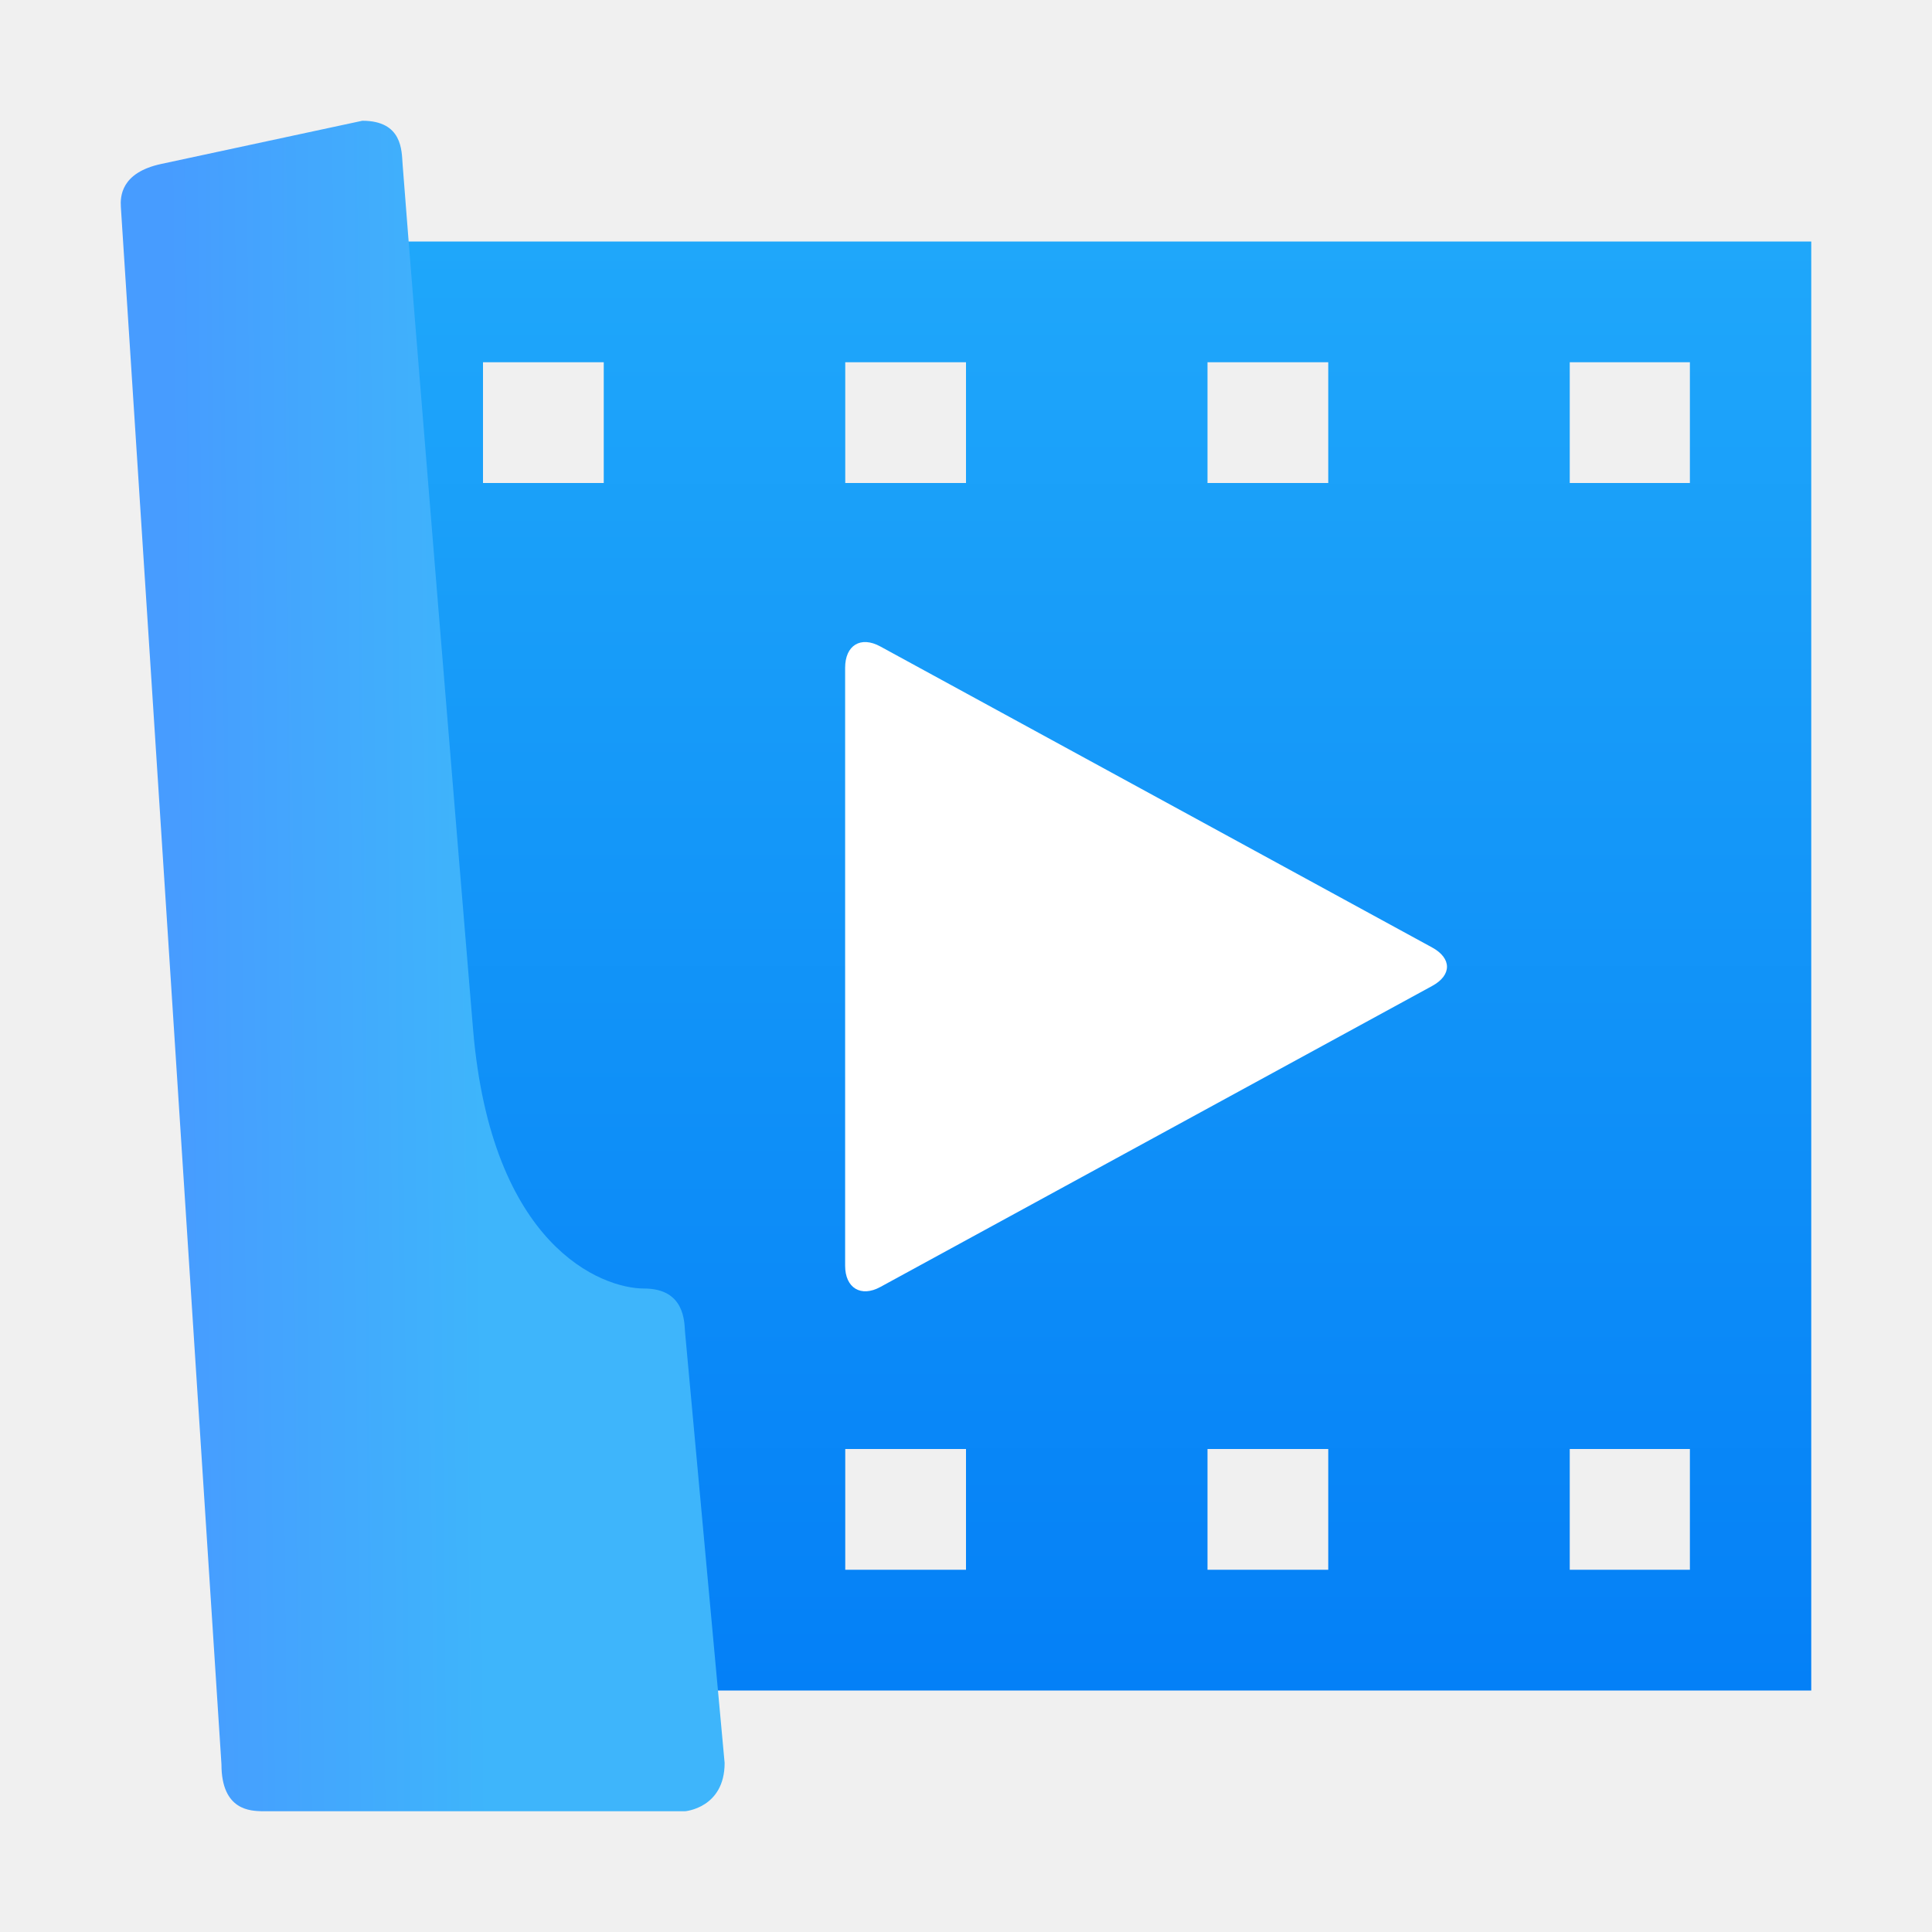
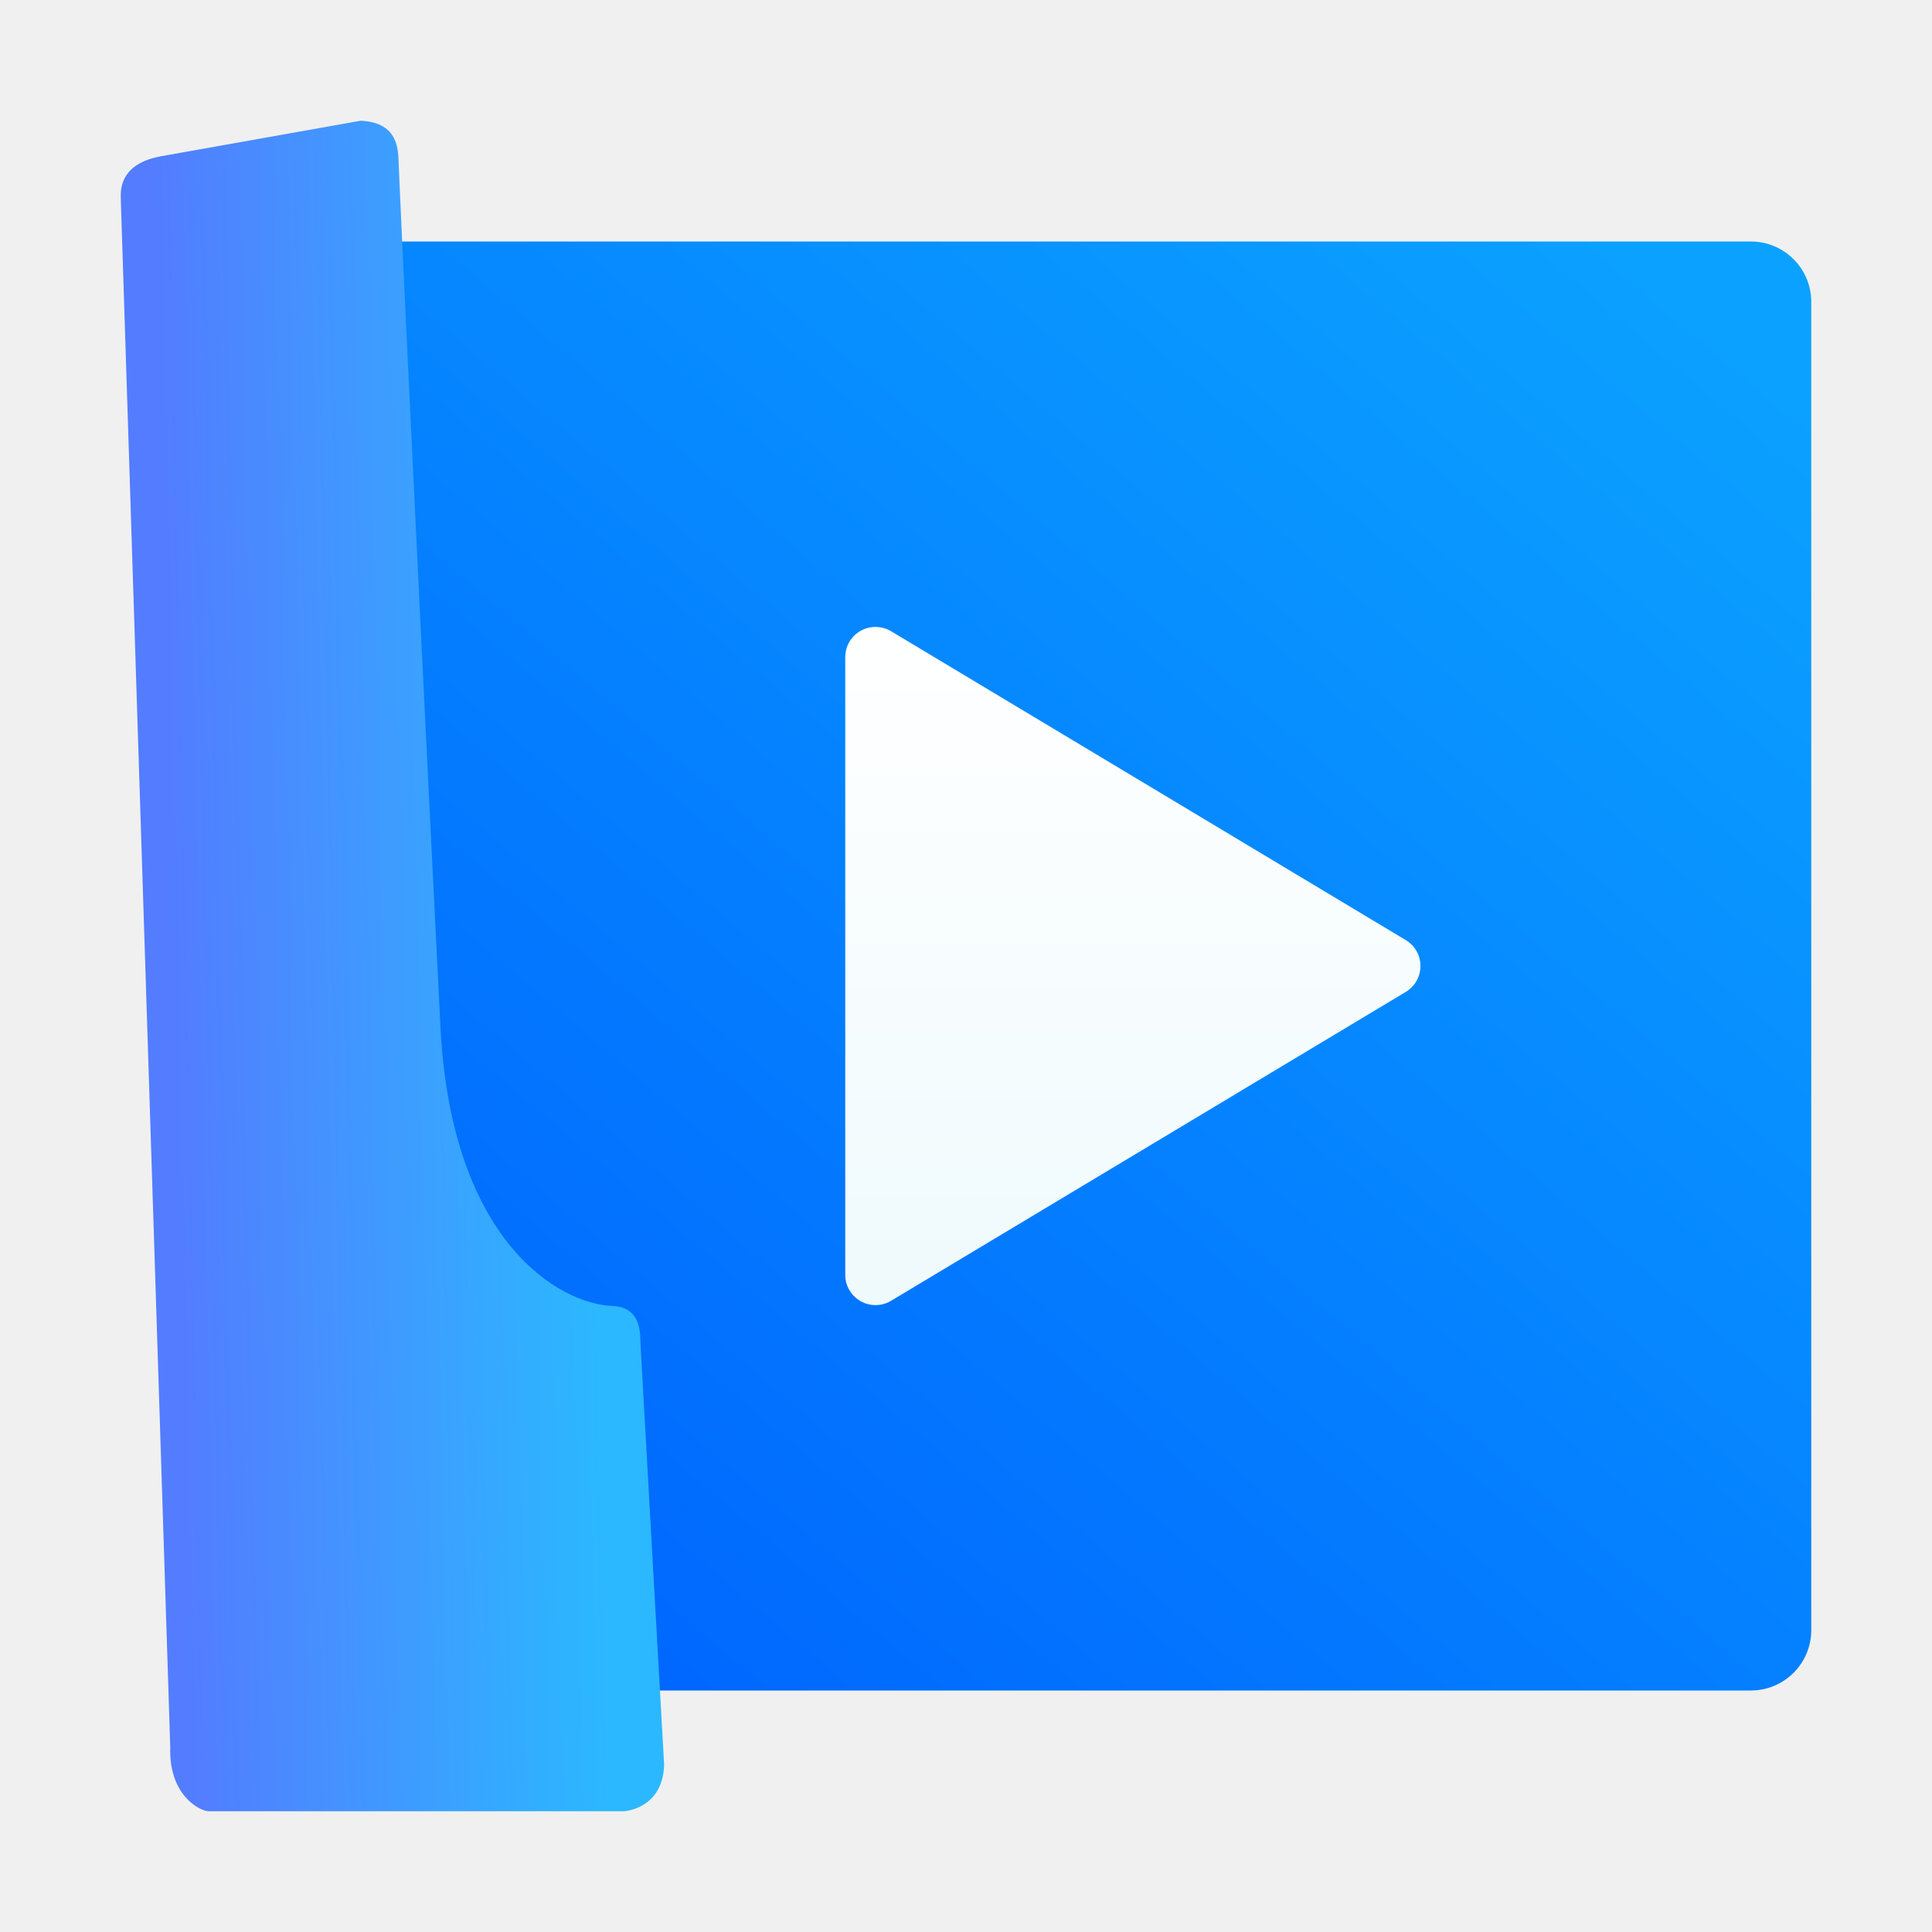
<svg xmlns="http://www.w3.org/2000/svg" width="16px" height="16px" viewBox="0 0 16 16" version="1.1">
  <defs>
-     <linearGradient x1="49.999%" y1="0%" x2="49.999%" y2="100%" id="linearGradient-1">
-       <stop stop-color="#1FA7FA" offset="0%" />
-       <stop stop-color="#0480F7" offset="100%" />
+     <linearGradient x1="93.835%" y1="4.013%" x2="14.518%" y2="89.332%" id="linearGradient-1">
+       <stop stop-color="#0BA2FF" offset="0%" />
+       <stop stop-color="#0067FF" offset="100%" />
    </linearGradient>
-     <linearGradient x1="59.728%" y1="50.3%" x2="8.988%" y2="51.7%" id="linearGradient-2">
-       <stop stop-color="#3EB5FB" offset="0%" />
-       <stop stop-color="#479CFF" offset="100%" />
+     <linearGradient x1="86.176%" y1="46.573%" x2="8.988%" y2="51.7%" id="linearGradient-2">
+       <stop stop-color="#2BB8FF" offset="0%" />
+       <stop stop-color="#537CFF" offset="100%" />
+     </linearGradient>
+     <linearGradient x1="50%" y1="0%" x2="50%" y2="100%" id="linearGradient-3">
+       <stop stop-color="#FFFFFF" offset="0%" />
+       <stop stop-color="#EFFAFD" offset="100%" />
    </linearGradient>
  </defs>
  <g id="Page-1" stroke="none" stroke-width="1" fill="none" fill-rule="evenodd">
-     <g id="深度影院-16px">
-       <path d="M15,2 L2.5,2 L3.362,14 L15,14 L15,2 Z M13.995,4 L13,4 L13,3 L13.995,3 L13.995,4 Z M5,3 L5,4 L4,4 L4,3 L5,3 L5,3 L5,3 L5,3 Z M11,3 L11,4 L10,4 L10,3 L11,3 L11,3 L11,3 L11,3 Z M8,3 L8,4 L7,4 L7,3 L8,3 L8,3 L8,3 L8,3 Z M13.995,13 L13,13 L13,12 L13.995,12 L13.995,13 Z M8,13 L7,13 L7,12 L8,12 L8,13 Z M11,12 L11,13 L10,13 L10,12 L11,12 L11,12 L11,12 L11,12 Z" id="Combined-Shape" fill="url(#linearGradient-1)" />
-       <path d="M5.673,15 L2.168,15 C2.083,14.996 1.834,15 1.834,14.612 L1.001,1.716 C0.995,1.628 1.001,1.43 1.334,1.358 L3.001,1 C3.334,1 3.326,1.25 3.334,1.358 C3.418,2.464 3.808,7.215 3.918,8.528 C4.069,10.319 4.981,10.671 5.334,10.671 C5.673,10.671 5.667,10.95 5.673,11.029 L6.001,14.6 C6.001,14.974 5.673,15 5.673,15 Z" id="path11604" fill="url(#linearGradient-2)" />
-       <path d="M7.291,10.658 C7.13,10.746 6.999,10.667 6.999,10.482 L6.999,5.53 C6.999,5.345 7.127,5.264 7.291,5.354 L11.861,7.847 C12.022,7.935 12.026,8.075 11.861,8.165 L7.291,10.658 Z" id="Path-359" fill="#FFFFFF" />
+     <g id="deepin-movie">
+       <g id="Group" transform="translate(1, 1)">
+         <path d="M13.5,1 L1,1 L2,13 L13.5,13 L13.5,13 C13.776,13 14,12.776 14,12.5 L14,1.5 L14,1.5 C14,1.224 13.776,1 13.5,1 Z" id="Combined-Shape" fill="url(#linearGradient-1)" />
+         <path d="M4.165,14 L0.725,14 C0.641,13.993 0.397,13.856 0.41,13.47 L0,0.636 C-0.002,0.548 0.009,0.352 0.339,0.293 L1.986,0 C2.313,0.013 2.297,0.26 2.302,0.368 C2.349,1.47 2.581,6.201 2.648,7.509 C2.739,9.292 3.639,9.798 4.068,9.815 C4.314,9.824 4.301,10.046 4.304,10.125 L4.5,13.615 C4.488,13.986 4.165,14 4.165,14 Z" id="path11604" fill="url(#linearGradient-2)" />
+         <path d="M6,9.558 L6,4.442 L6,4.442 C6,4.303 6.112,4.192 6.25,4.192 C6.295,4.192 6.34,4.204 6.379,4.227 L10.643,6.786 L10.643,6.786 C10.761,6.857 10.799,7.01 10.728,7.129 C10.707,7.164 10.678,7.193 10.643,7.214 L6.379,9.773 L6.379,9.773 C6.26,9.844 6.107,9.805 6.036,9.687 C6.012,9.648 6,9.604 6,9.558 Z" id="Path-359" fill="url(#linearGradient-3)" />
+       </g>
    </g>
  </g>
</svg>
